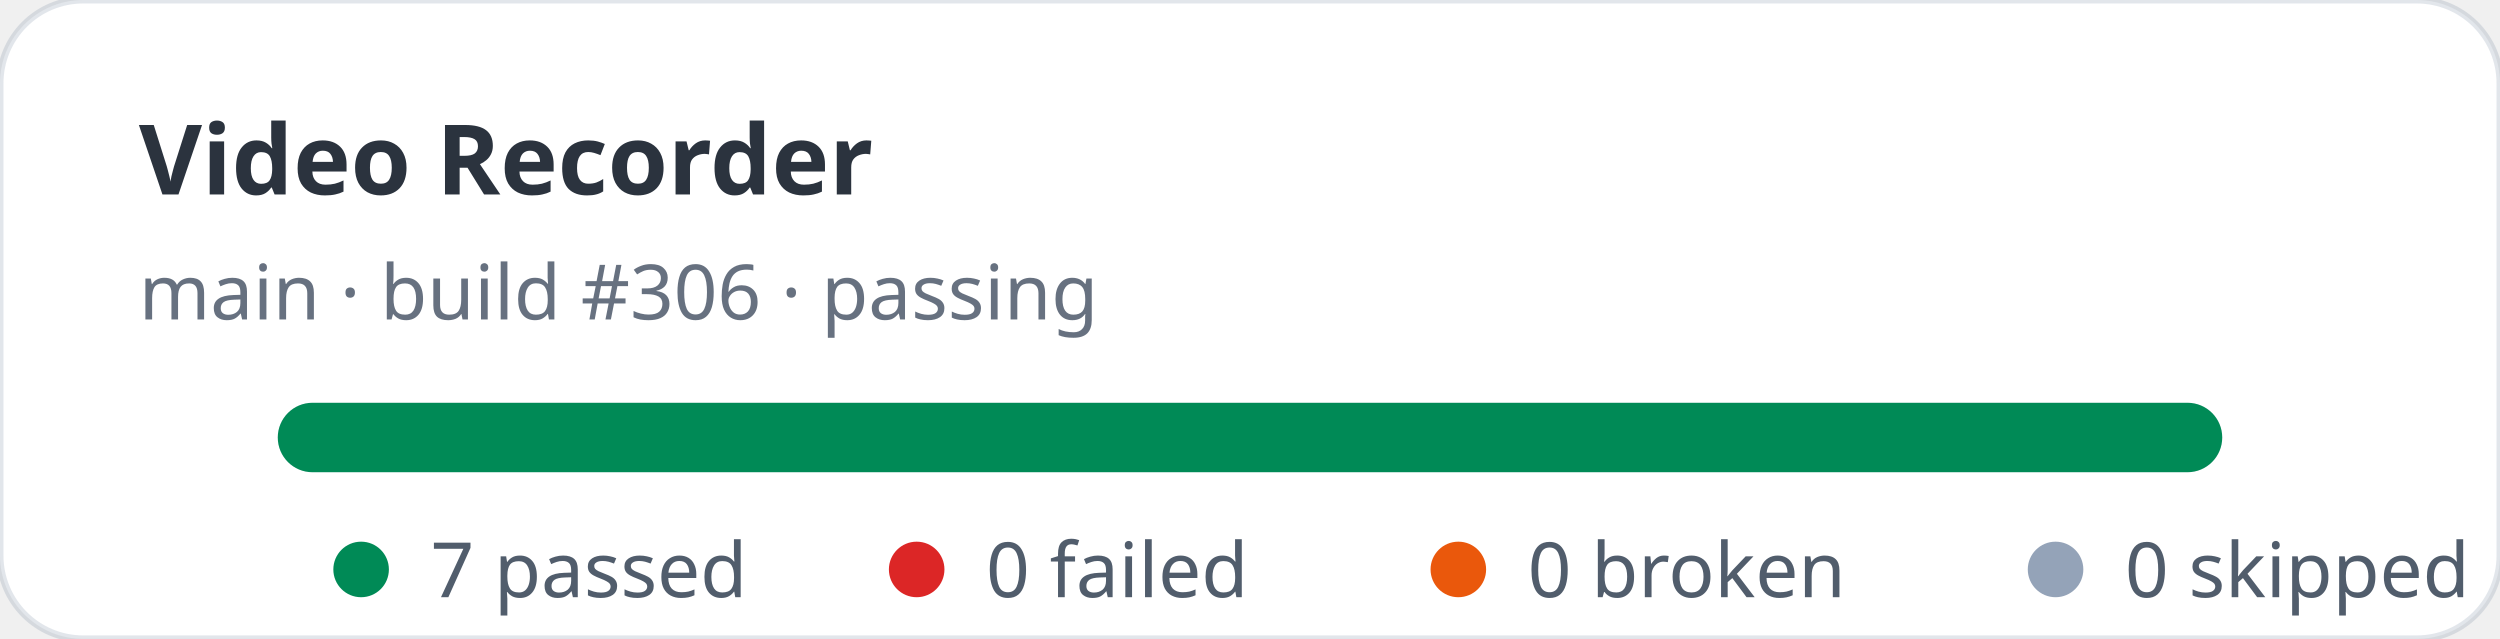
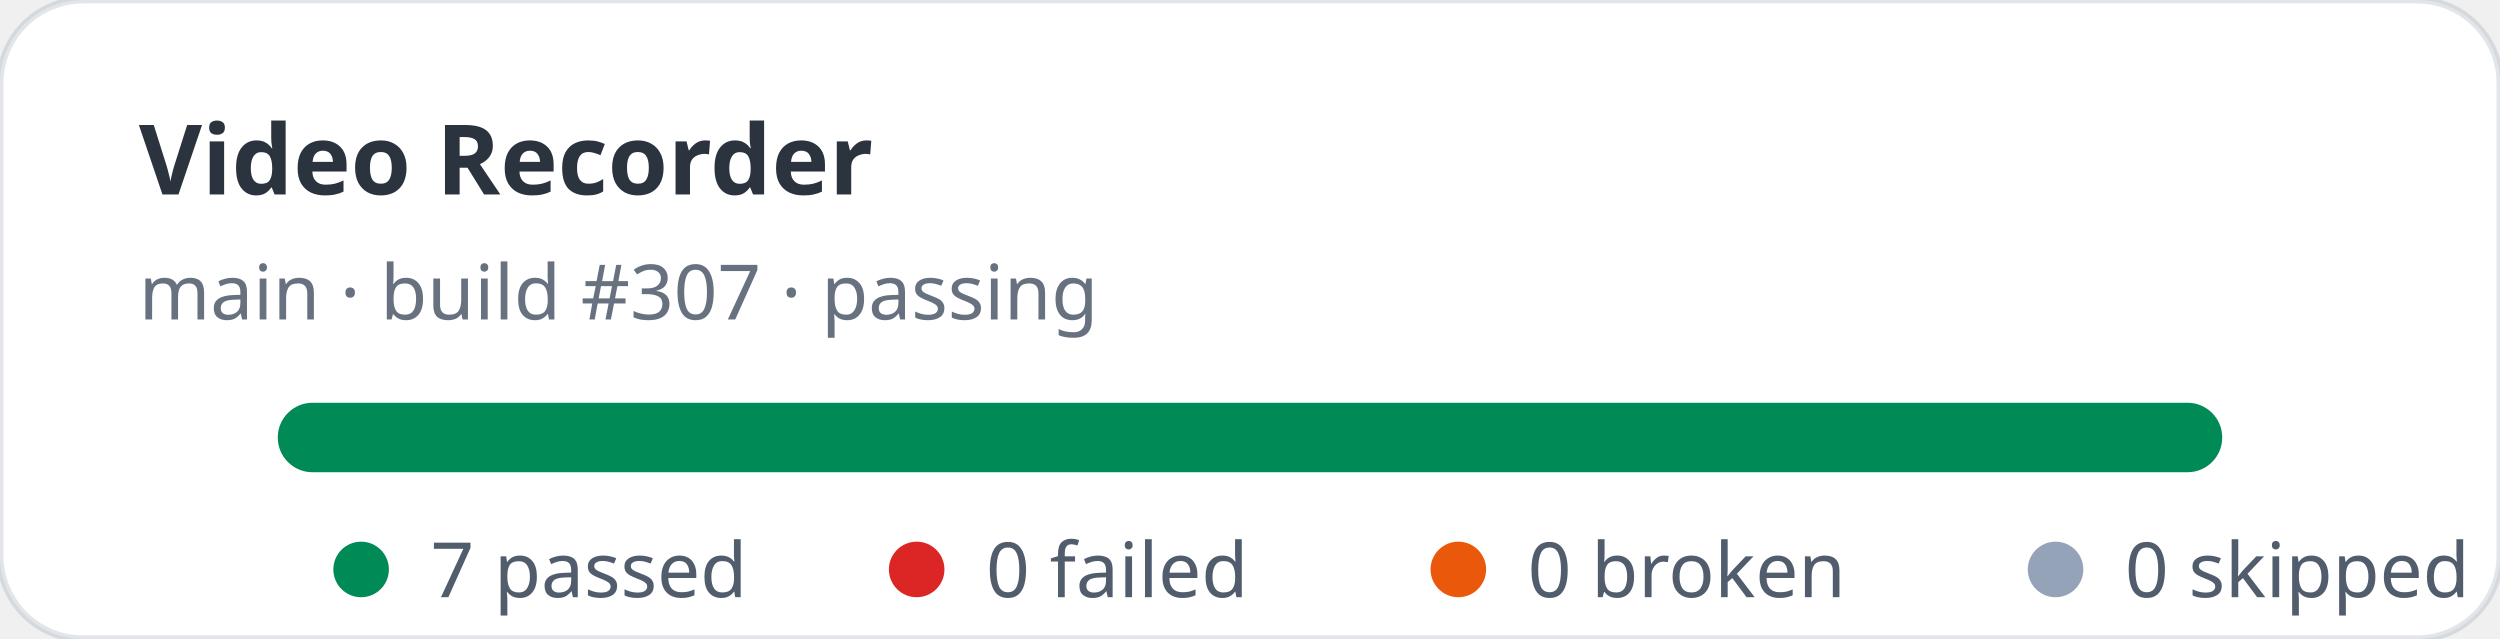
<svg xmlns="http://www.w3.org/2000/svg" width="360" height="92" viewBox="0 0 360 92" role="img" aria-label="Video Recorder stats: 7 passed, 0 failed">
  <rect width="360" height="92" rx="12" fill="#ffffff" stroke="rgba(11,48,86,0.12)" />
  <text x="20" y="28" fill="rgba(1,10,24,0.83)" font-family="ui-sans-serif,system-ui,sans-serif" font-size="14" font-weight="700">Video Recorder</text>
-   <text x="20" y="46" fill="rgba(2,19,44,0.6)" font-family="ui-sans-serif,system-ui,sans-serif" font-size="11">main · build #306 · passing</text>
+   <text x="20" y="46" fill="rgba(2,19,44,0.6)" font-family="ui-sans-serif,system-ui,sans-serif" font-size="11">main · build #307 · passing</text>
  <rect x="40" y="58" width="280" height="10" rx="5" fill="#e2e8f0" />
  <rect x="40" y="58" width="280" height="10" rx="5" fill="#008a56" />
  <g font-family="ui-sans-serif,system-ui,sans-serif" font-size="11" fill="rgba(1,18,40,0.68)">
    <circle cx="52" cy="82" r="4" fill="#008a56" />
    <text x="62" y="86">7 passed</text>
    <circle cx="132" cy="82" r="4" fill="#dc2626" />
    <text x="142" y="86">0 failed</text>
    <circle cx="210" cy="82" r="4" fill="#ea580c" />
    <text x="220" y="86">0 broken</text>
    <circle cx="296" cy="82" r="4" fill="#94a3b8" />
    <text x="306" y="86">0 skipped</text>
  </g>
</svg>
